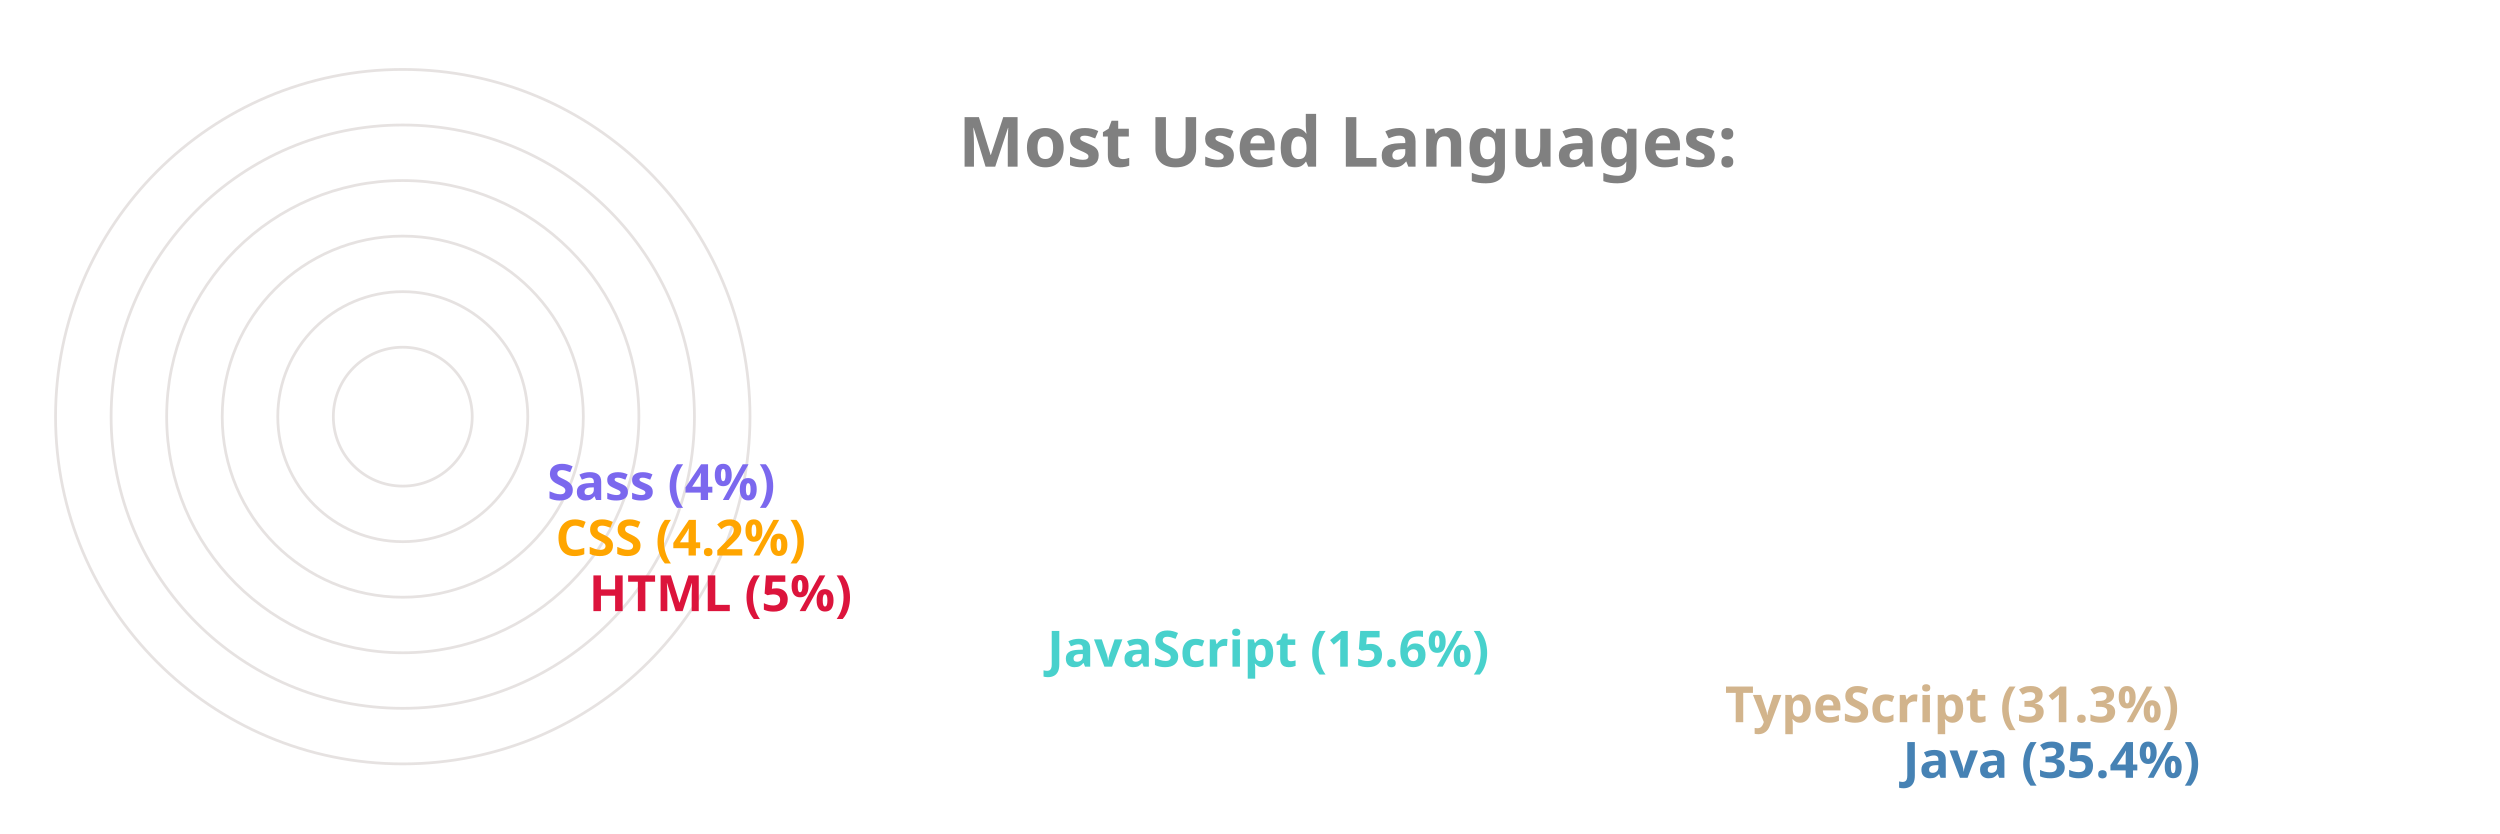
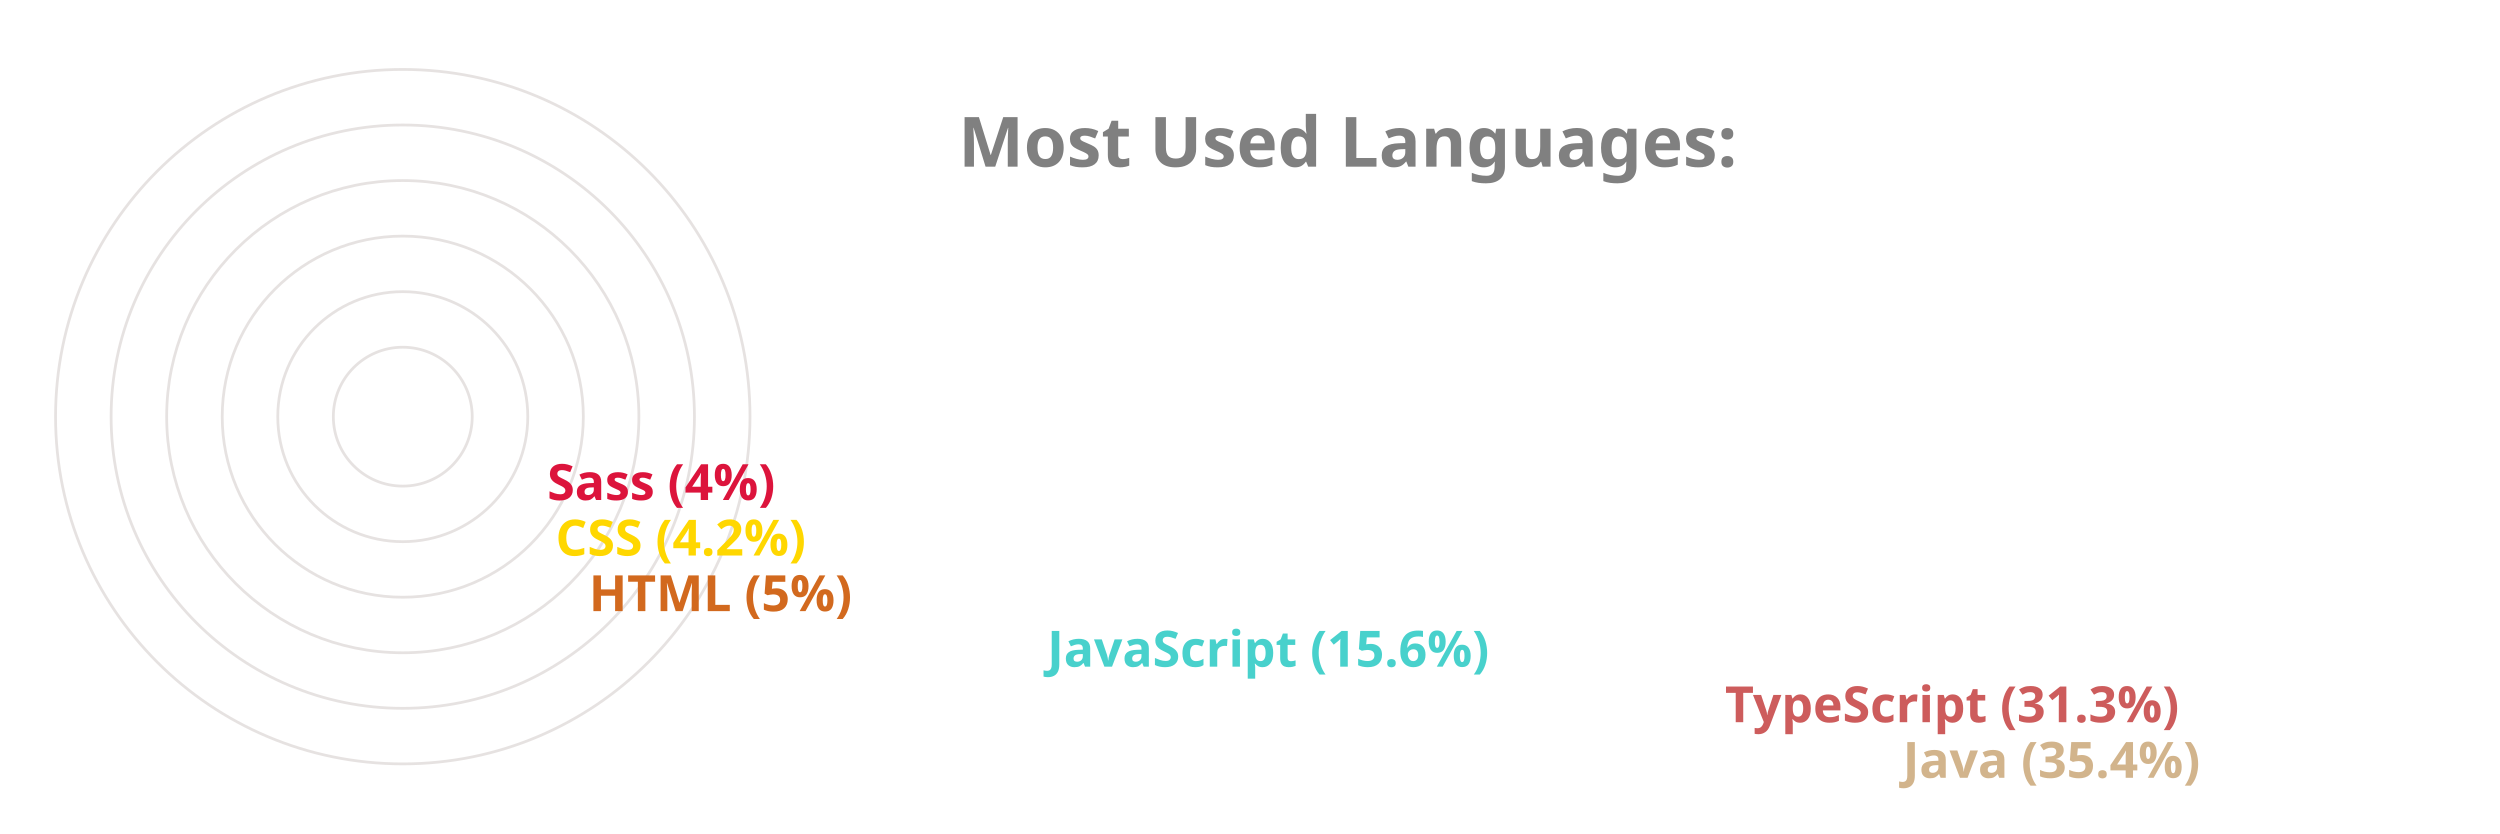
<svg xmlns="http://www.w3.org/2000/svg" viewBox="0 0 650 300" height="200px" width="600px">
  <style>
		.label {
			font: bold 25px sans-serif;
			color: #404040;
			-webkit-text-stroke: 1px white;
	  	}
		.name {
			font: bold 18px sans-serif;
			color: #404040;
	  	}

		.line {
			stroke-dasharray: 1000;
			stroke-dashoffset: 1000;
			animation: dash 3.5s ease-in-out forwards;	
			animation-iteration-count: infinite;
			animation-direction: alternate-reverse;
		}

		.path {
			stroke-dasharray: 1000;
			stroke-dashoffset: 1000;
			animation: dash 3.5s ease-in-out forwards;	
			animation-iteration-count: infinite;
			animation-direction: alternate-reverse;
		}
		  
		@keyframes dash {
			to {
				stroke-dashoffset: 0;
			}
		}

	</style>
  <g stroke="#E6E2E1" fill="none" stroke-width="1">
    <circle cx="20" cy="150" r="125" />
    <circle cx="20" cy="150" r="105" />
    <circle cx="20" cy="150" r="85" />
    <circle cx="20" cy="150" r="65" />
    <circle cx="20" cy="150" r="45" />
    <circle cx="20" cy="150" r="25" />
  </g>
  <g fill="none" stroke-width="20" class="line">
-     <line x2="550" y2="275" x1="20" y1="275" stroke="SteelBlue" />
-     <line x2="486" y2="255" x1="20" y1="255" stroke="Tan" />
+     <line x2="550" y2="275" x1="20" y1="275" stroke="Tan" />
+     <line x2="486" y2="255" x1="20" y1="255" stroke="IndianRed" />
    <line x2="242" y2="235" x1="20" y1="235" stroke="MediumTurquoise" />
-     <line x2="77" y2="215" x1="20" y1="215" stroke="Crimson" />
-     <line x2="65" y2="195" x1="20" y1="195" stroke="Orange" />
-     <line x2="62" y2="175" x1="20" y1="175" stroke="MediumSlateBlue" />
+     <line x2="77" y2="215" x1="20" y1="215" stroke="Chocolate" />
+     <line x2="65" y2="195" x1="20" y1="195" stroke="Gold" />
+     <line x2="62" y2="175" x1="20" y1="175" stroke="Crimson" />
  </g>
  <g fill="none" stroke-width="20" stroke-linecap="round" class="path">
-     <path d="M 20 275 A 125 125 45 0 1 -82 78" stroke="SteelBlue" />
-     <path d="M 20 255 A 105 105 45 0 1 -70 95" stroke="Tan" />
+     <path d="M 20 275 A 125 125 45 0 1 -82 78" stroke="Tan" />
+     <path d="M 20 255 A 105 105 45 0 1 -70 95" stroke="IndianRed" />
    <path d="M 20 235 A 85 85 45 0 1 -61 126" stroke="MediumTurquoise" />
-     <path d="M 20 215 A 65 65 45 0 1 -44 144" stroke="Crimson" />
-     <path d="M 20 195 A 45 45 45 0 1 -24 146" stroke="Orange" />
-     <path d="M 20 175 A 25 25 45 0 1 -4 148" stroke="MediumSlateBlue" />
+     <path d="M 20 215 A 65 65 45 0 1 -44 144" stroke="Chocolate" />
+     <path d="M 20 195 A 45 45 45 0 1 -24 146" stroke="Gold" />
+     <path d="M 20 175 A 25 25 45 0 1 -4 148" stroke="Crimson" />
  </g>
  <g class="name">
-     <text x="560" y="280" fill="SteelBlue">Java (35.4%)</text>
-     <text x="496" y="260" fill="Tan">TypeScript (31.3%)</text>
+     <text x="560" y="280" fill="Tan">Java (35.4%)</text>
+     <text x="496" y="260" fill="IndianRed">TypeScript (31.3%)</text>
    <text x="252" y="240" fill="MediumTurquoise">JavaScript (15.6%)</text>
-     <text x="87" y="220" fill="Crimson">HTML (5%)</text>
-     <text x="75" y="200" fill="Orange">CSS (4.2%)</text>
-     <text x="72" y="180" fill="MediumSlateBlue">Sass (4%)</text>
+     <text x="87" y="220" fill="Chocolate">HTML (5%)</text>
+     <text x="75" y="200" fill="Gold">CSS (4.2%)</text>
+     <text x="72" y="180" fill="Crimson">Sass (4%)</text>
  </g>
  <g class="label">
    <text x="220" y="60" fill="grey">Most Used Languages:</text>
  </g>
</svg>
